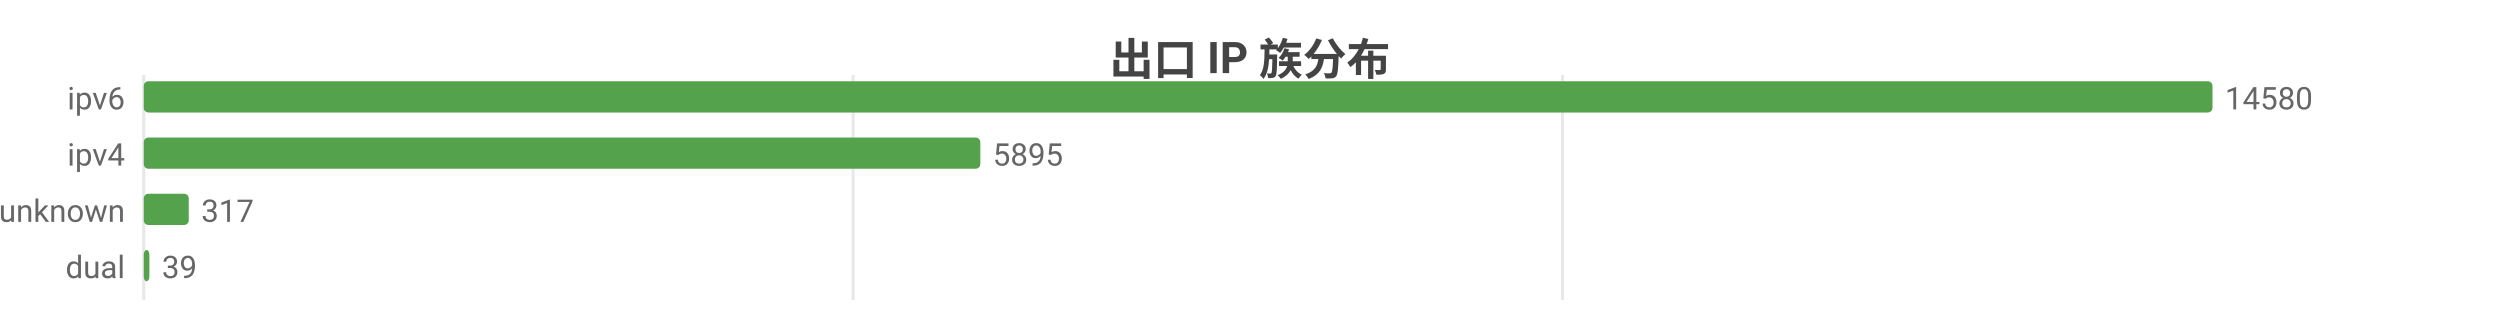
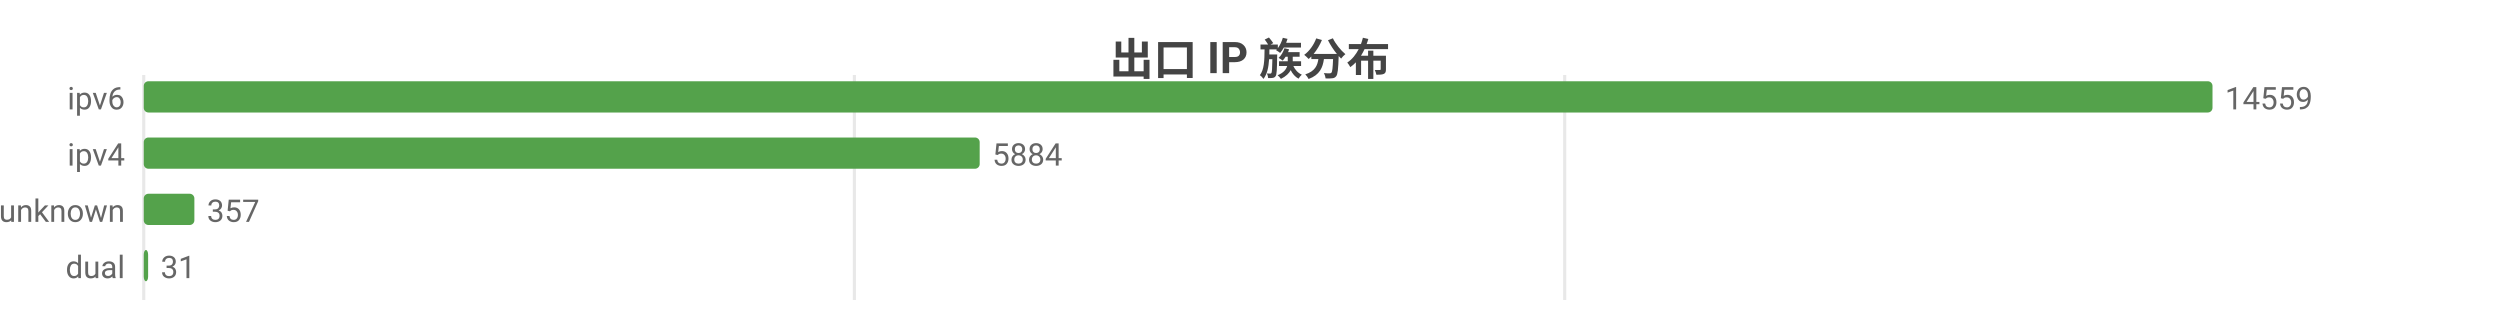
<svg xmlns="http://www.w3.org/2000/svg" width="800" height="104" viewBox="0 0 800 104">
  <rect width="800" height="104" fill="#ffffff" />
  <style>text{font-family:system-ui,-apple-system,'Segoe UI',Roboto,'PingFang SC','Microsoft YaHei','Noto Sans CJK SC',sans-serif}.g{stroke:#e8e8e8;stroke-width:1}.a{stroke:#999;stroke-width:1}.t{font-size:10px;fill:#666}.m{font-size:10px;text-anchor:middle;fill:#666}.e{font-size:10px;text-anchor:end;fill:#666}.l{font-size:11px;fill:#333}.tt{font-size:14px;font-weight:600;text-anchor:middle;fill:#444}.em{font-size:13px;text-anchor:middle;fill:#999}</style>
  <text class="tt" x="400.0" y="24">出口 IP 族分布</text>
  <line class="g" x1="46" y1="24" x2="46" y2="96" />
-   <line class="g" x1="273.0" y1="24" x2="273.0" y2="96" />
-   <line class="g" x1="500.0" y1="24" x2="500.0" y2="96" />
+   <line class="g" x1="273.4" y1="24" x2="273.4" y2="96" />
+   <line class="g" x1="500.7" y1="24" x2="500.7" y2="96" />
  <text class="e" x="40" y="35">ipv6</text>
  <rect x="46" y="26" width="662" height="10" fill="#54a24b" rx="1.5" />
-   <text class="t" x="712" y="35">14580</text>
+   <text class="t" x="712" y="35">14559</text>
  <text class="e" x="40" y="53">ipv4</text>
-   <rect x="46" y="44" width="267.7" height="10" fill="#54a24b" rx="1.5" />
-   <text class="t" x="317.7" y="53">5895</text>
+   <rect x="46" y="44" width="267.5" height="10" fill="#54a24b" rx="1.5" />
+   <text class="t" x="317.5" y="53">5884</text>
  <text class="e" x="40" y="71">unknown</text>
-   <rect x="46" y="62" width="14.4" height="10" fill="#54a24b" rx="1.5" />
-   <text class="t" x="64.4" y="71">317</text>
+   <rect x="46" y="62" width="16.2" height="10" fill="#54a24b" rx="1.5" />
+   <text class="t" x="66.2" y="71">357</text>
  <text class="e" x="40" y="89">dual</text>
-   <rect x="46" y="80" width="1.8" height="10" fill="#54a24b" rx="1.5" />
-   <text class="t" x="51.8" y="89">39</text>
+   <rect x="46" y="80" width="1.4" height="10" fill="#54a24b" rx="1.5" />
+   <text class="t" x="51.4" y="89">31</text>
</svg>
